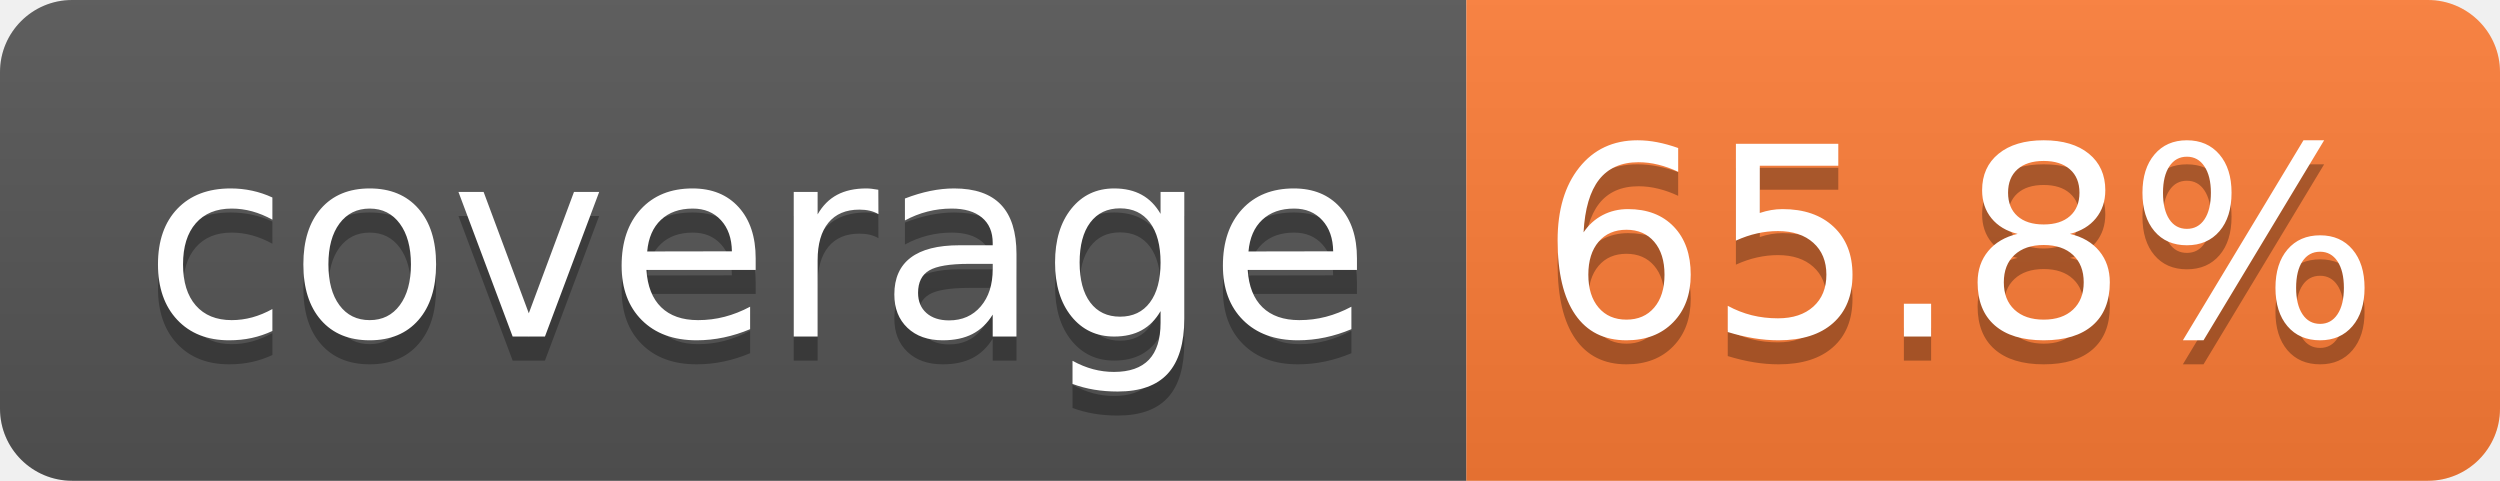
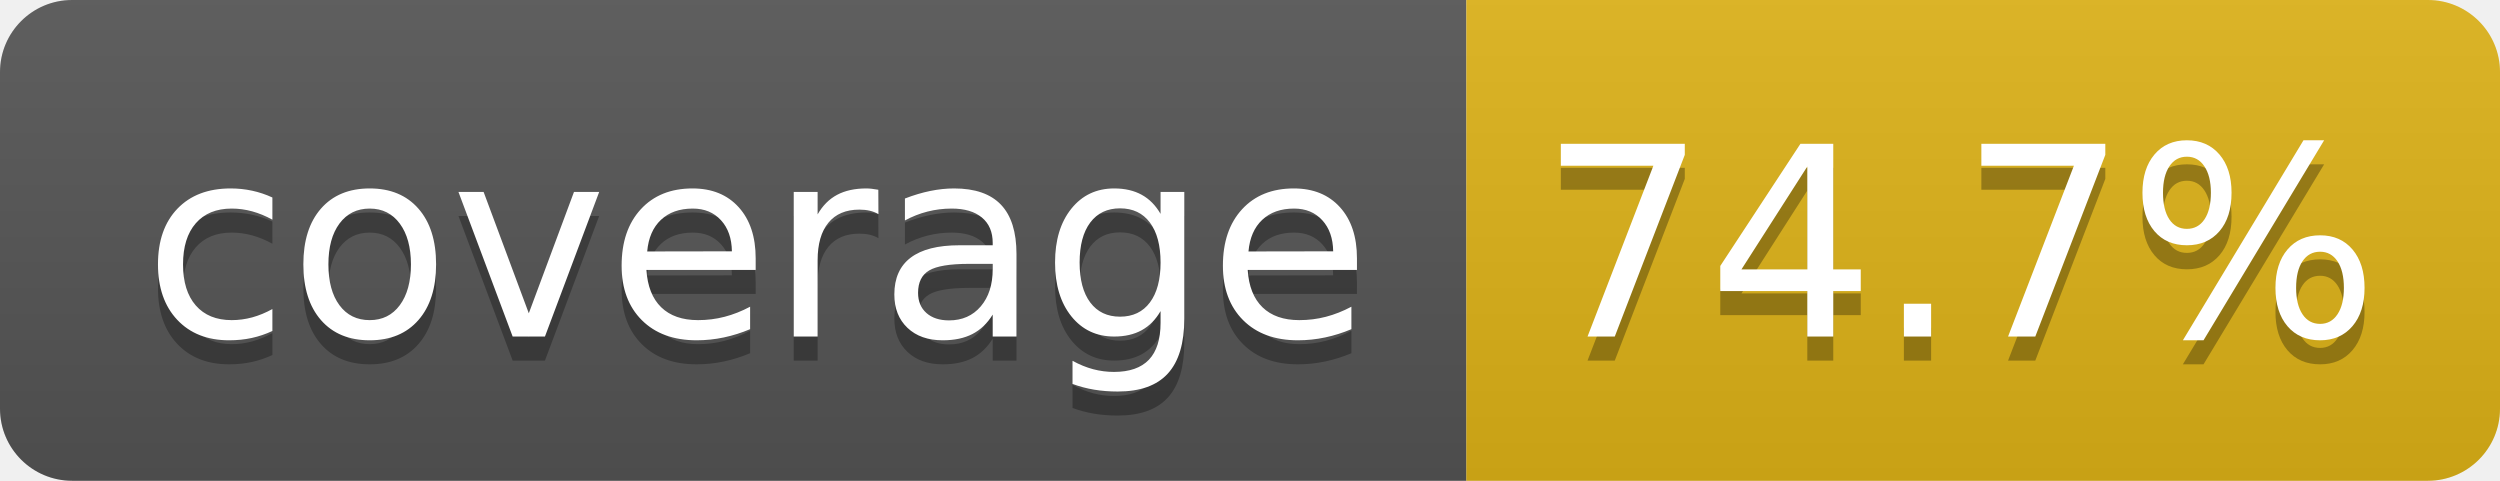
- <svg xmlns="http://www.w3.org/2000/svg" width="104" height="20" role="img" aria-label="coverage: 65.8%">
+ <svg xmlns="http://www.w3.org/2000/svg" width="104" height="20" role="img" aria-label="coverage: 74.7%">
  <linearGradient id="s" x2="0" y2="100%">
    <stop offset="0" stop-color="#bbb" stop-opacity=".1" />
    <stop offset="1" stop-opacity=".1" />
  </linearGradient>
  <clipPath id="r">
    <rect width="104" height="20" rx="3" fill="#fff" />
  </clipPath>
  <g clip-path="url(#r)">
    <rect width="61" height="20" fill="#555" />
-     <rect x="61" width="43" height="20" fill="#fe7d37" />
+     <rect x="61" width="43" height="20" fill="#dfb317" />
    <rect width="104" height="20" fill="url(#s)" />
  </g>
  <g fill="#fff" text-anchor="middle" font-family="Verdana,Geneva,DejaVu Sans,sans-serif" text-rendering="geometricPrecision" font-size="110">
    <text aria-hidden="true" x="315" y="150" fill="#010101" fill-opacity=".3" transform="scale(.1)" textLength="510">coverage</text>
    <text x="315" y="140" transform="scale(.1)" fill="#fff" textLength="510">coverage</text>
-     <text aria-hidden="true" x="815" y="150" fill="#010101" fill-opacity=".3" transform="scale(.1)" textLength="330">65.8%</text>
-     <text x="815" y="140" transform="scale(.1)" fill="#fff" textLength="330">65.8%</text>
+     <text aria-hidden="true" x="815" y="150" fill="#010101" fill-opacity=".3" transform="scale(.1)" textLength="330">74.7%</text>
+     <text x="815" y="140" transform="scale(.1)" fill="#fff" textLength="330">74.7%</text>
  </g>
</svg>
